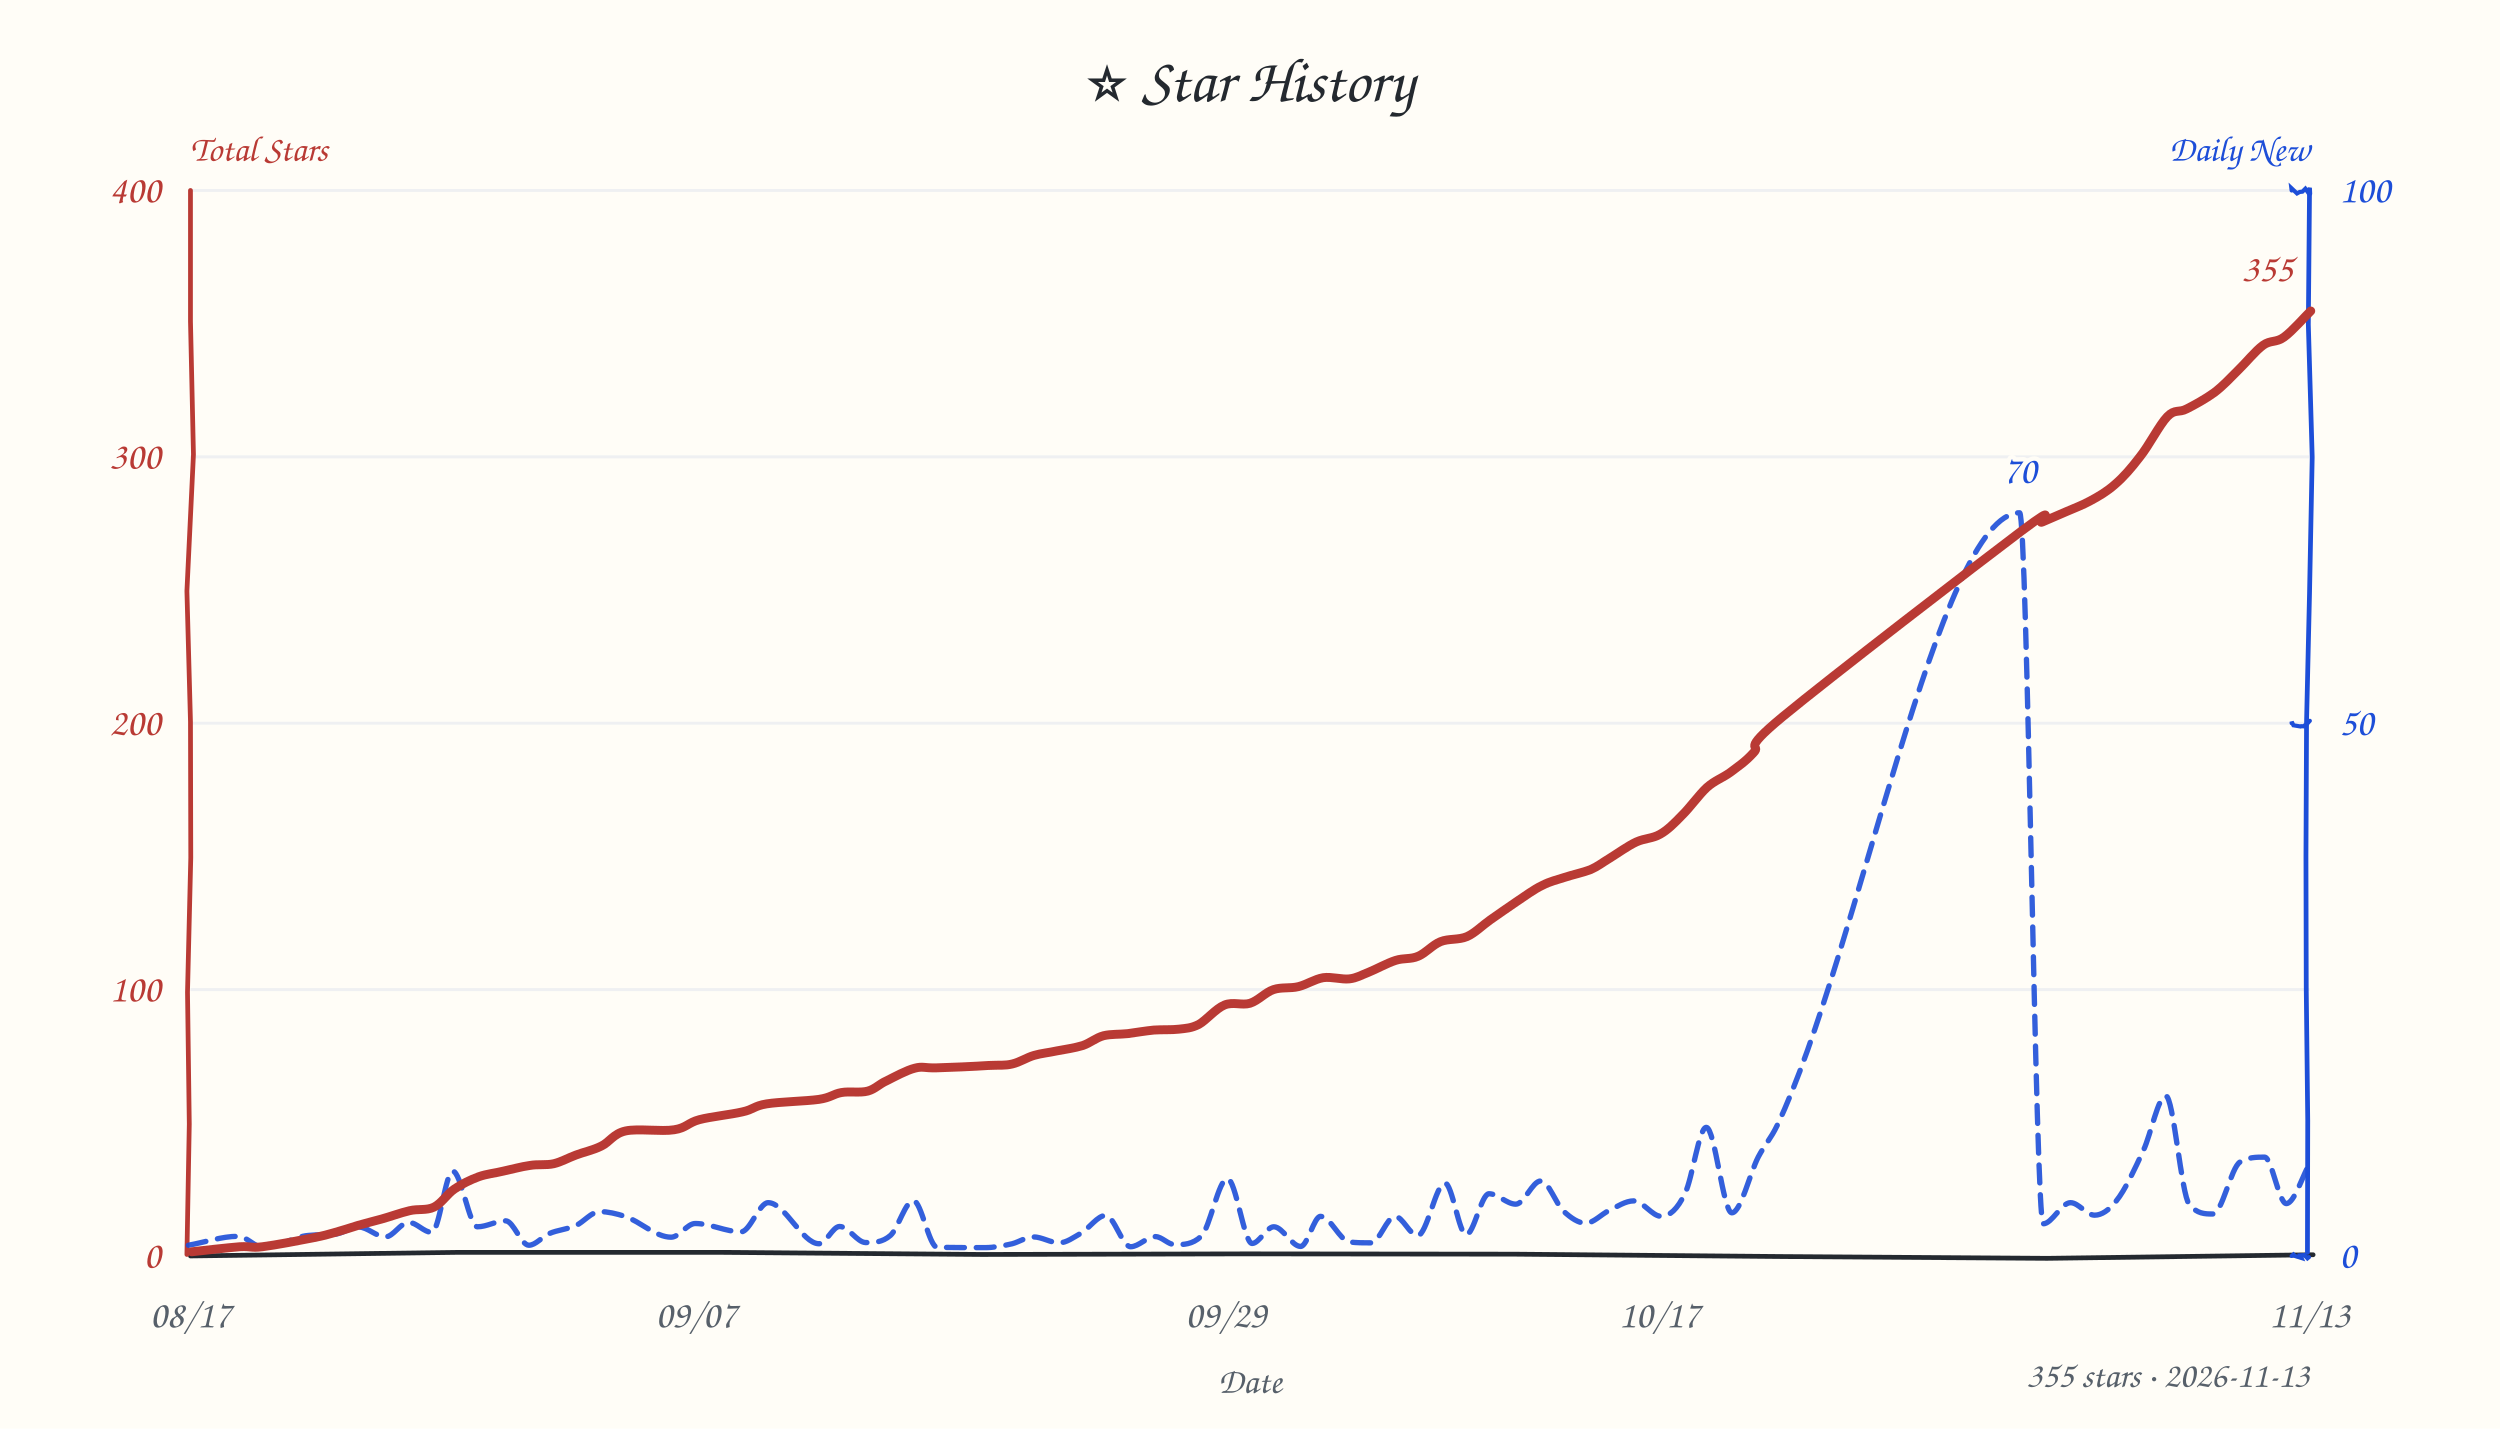
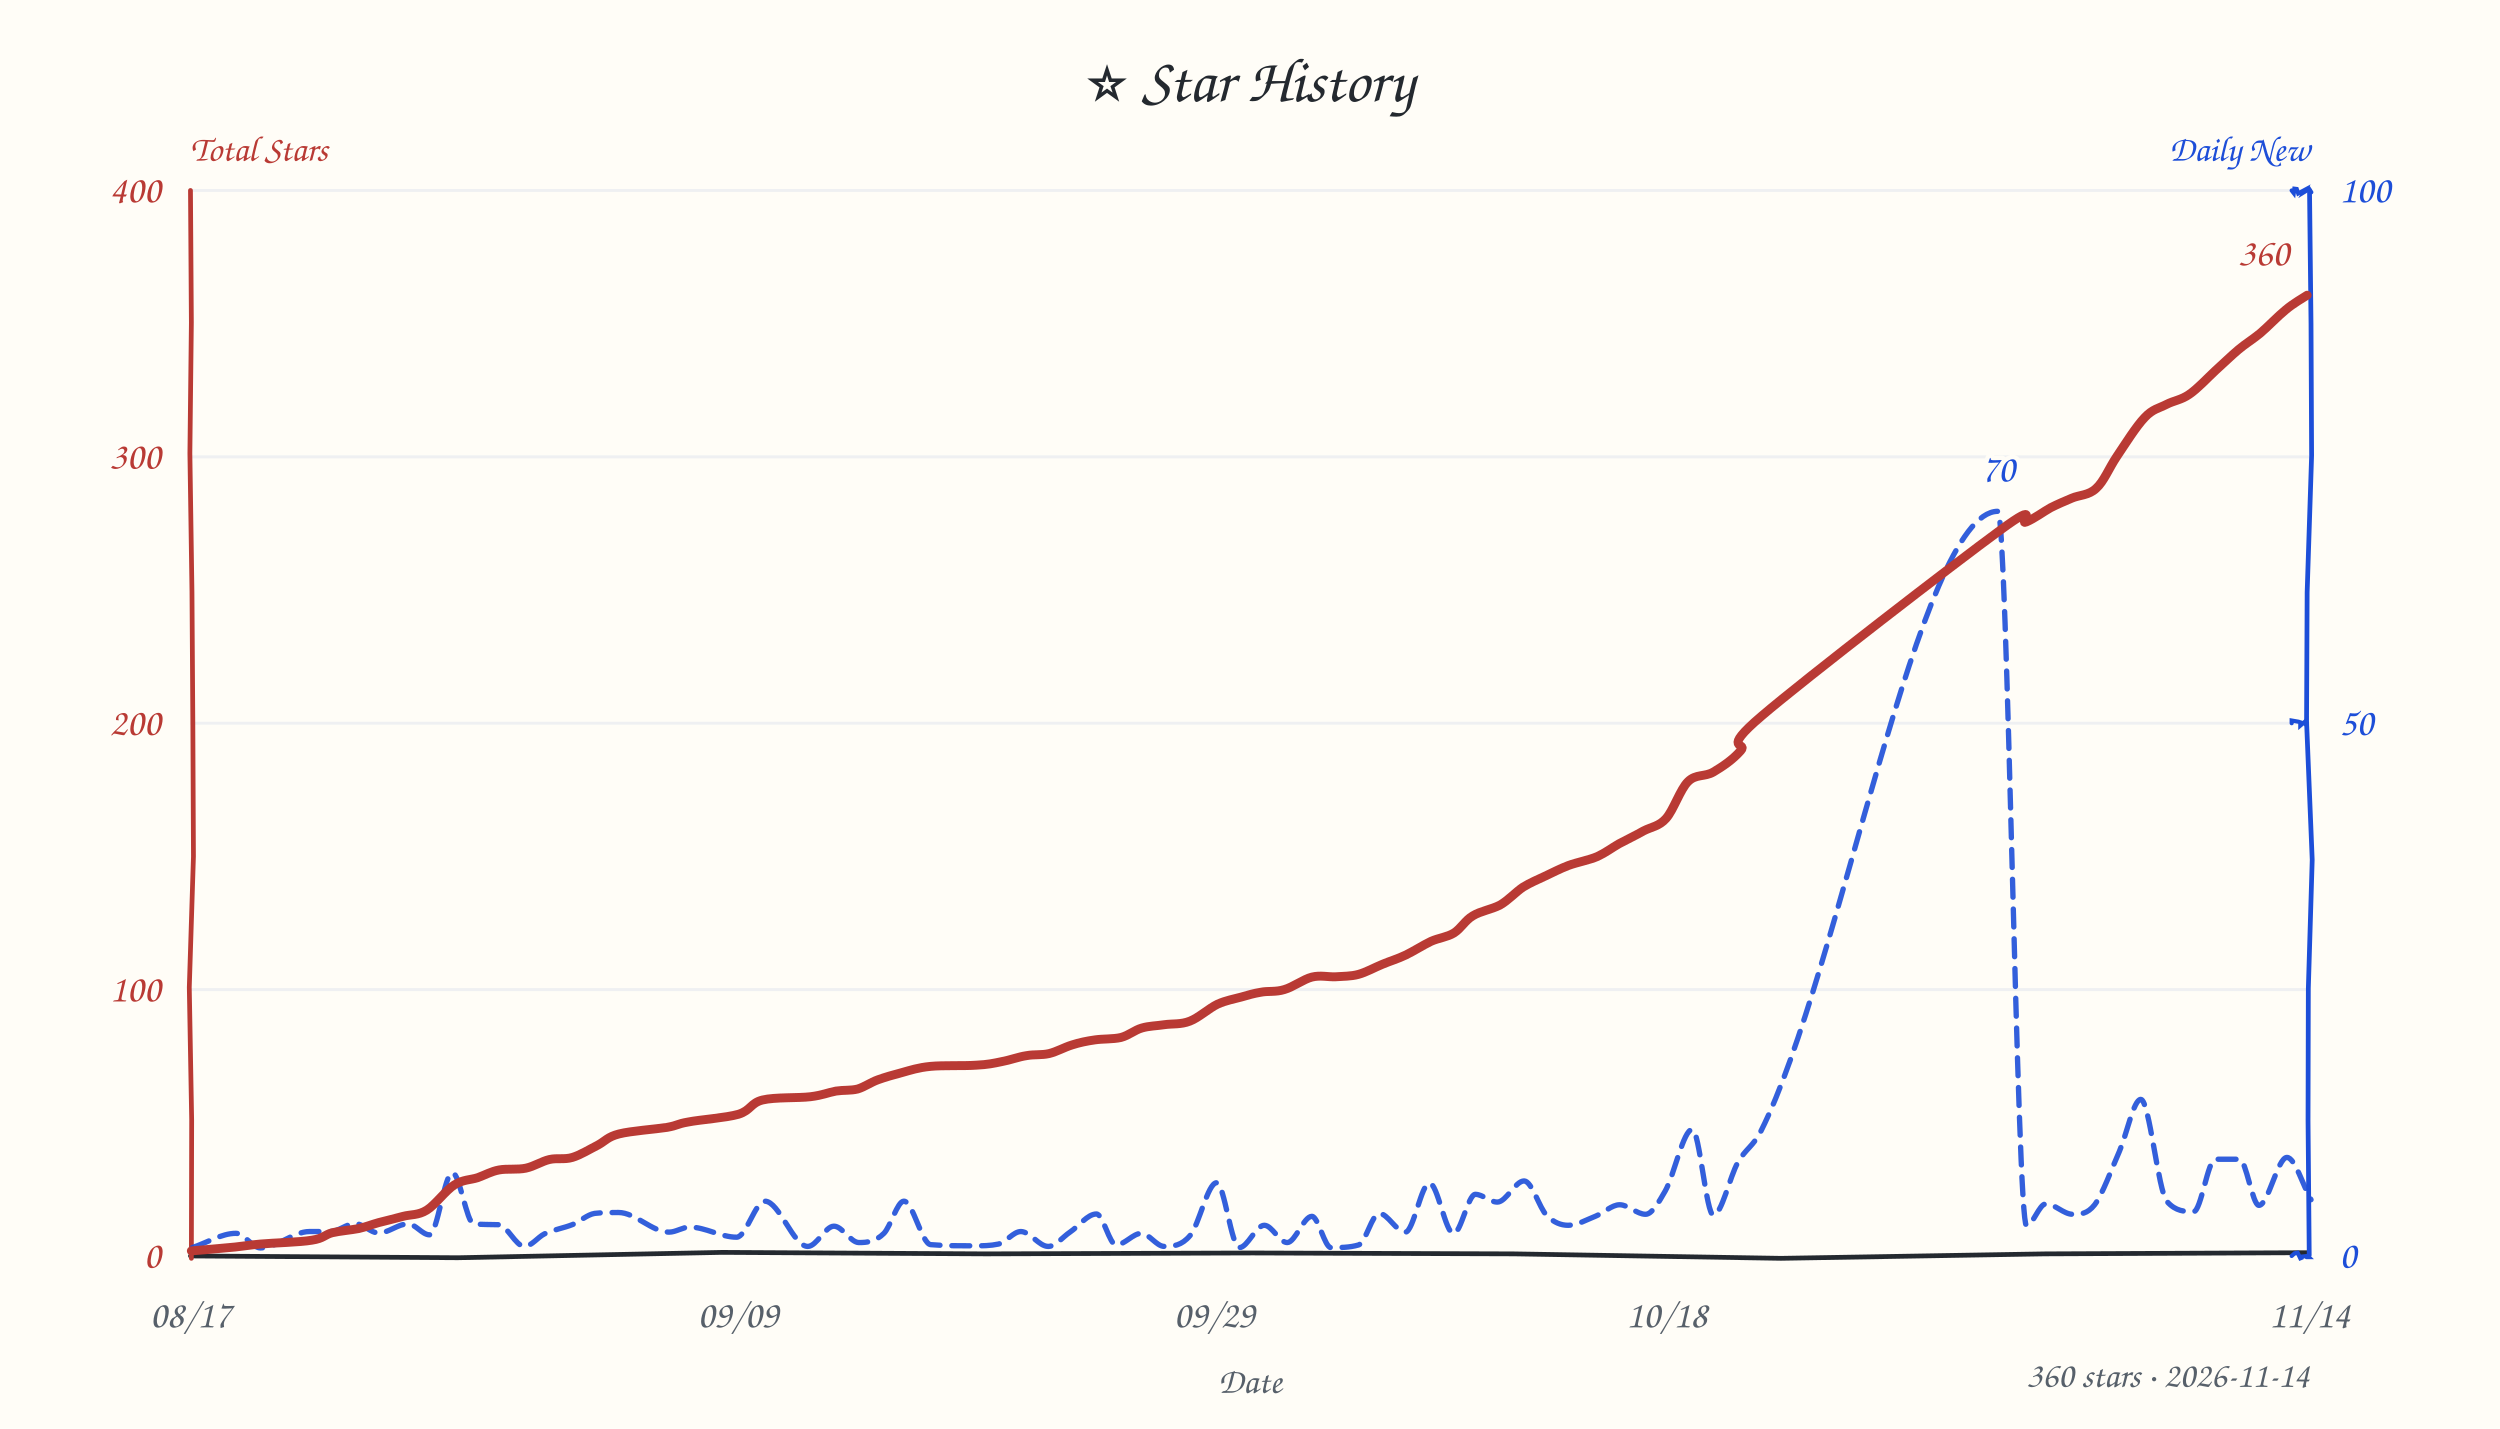
<svg xmlns="http://www.w3.org/2000/svg" width="840" height="480" viewBox="0 0 840 480" fill="#24292f">
  <style>text{font-family:"Comic Sans MS","Comic Sans","Chalkboard SE","Marker Felt","Segoe Print",cursive}</style>
  <rect width="100%" height="100%" fill="#fffdf7" />
  <text x="420" y="34" text-anchor="middle" font-size="21">⭐ Star History</text>
  <text x="64" y="54" font-size="12" font-weight="600" fill="#b93a34">Total Stars</text>
  <text x="776" y="54" text-anchor="end" font-size="12" font-weight="600" fill="#1d4ed8">Daily New</text>
  <line x1="64" y1="332.5" x2="776" y2="332.5" stroke="#e8ebf0" stroke-width="1" opacity="0.7" />
  <line x1="64" y1="243.0" x2="776" y2="243.0" stroke="#e8ebf0" stroke-width="1" opacity="0.7" />
  <line x1="64" y1="153.5" x2="776" y2="153.5" stroke="#e8ebf0" stroke-width="1" opacity="0.7" />
  <line x1="64" y1="64.0" x2="776" y2="64.0" stroke="#e8ebf0" stroke-width="1" opacity="0.7" />
-   <path d="M 64 422 L 153.0 420.8 L 243.1 420.8 L 329.9 421.5 L 418.9 421.3 L 508.9 421.4 L 599.0 422.2 L 687.9 422.8 L 777.2 421.6" stroke="#24292f" stroke-width="1.6" fill="none" stroke-linecap="round" />
-   <path d="M 64 64 L 64.0 108.0 L 65.0 152.7 L 62.8 198.6 L 64.0 242.5 L 64.1 288.2 L 63.0 333.4 L 63.6 377.7 L 62.8 421.5" stroke="#b93a34" stroke-width="1.6" fill="none" stroke-linecap="round" data-axis="total" />
-   <path d="M 776 64 L 775.6 109.1 L 776.9 153.6 L 776.0 199.4 L 775.0 242.5 L 774.8 287.7 L 774.9 332.4 L 775.4 376.5 L 775.3 420.8" stroke="#1d4ed8" stroke-width="1.6" fill="none" stroke-linecap="round" data-axis="daily" />
-   <path d="M 770 422 L 771.1 421.1 L 770.5 421.8 L 771.7 422.2 L 773.3 422.7 L 772.9 421.8 L 774.3 421.7 L 775.3 422.8 L 775.8 422.4" stroke="#1d4ed8" stroke-width="1.4" fill="none" stroke-linecap="round" />
-   <path d="M 770 243 L 770.0 242.5 L 770.6 243.7 L 773.0 244.1 L 773.2 244.0 L 774.8 244.1 L 774.1 243.9 L 775.1 243.3 L 776.1 242.2" stroke="#1d4ed8" stroke-width="1.4" fill="none" stroke-linecap="round" />
-   <path d="M 770 64 L 769.9 63.2 L 771.8 65.0 L 772.7 64.5 L 773.6 64.4 L 774.6 63.4 L 775.6 64.8 L 776.1 63.1 L 776.2 65.1" stroke="#1d4ed8" stroke-width="1.4" fill="none" stroke-linecap="round" />
+   <path d="M 64 422 L 153.8 422.6 L 242.6 420.8 L 331.3 421.3 L 420.9 421.0 L 508.6 421.3 L 598.4 422.8 L 687.2 421.3 L 775.7 420.9" stroke="#24292f" stroke-width="1.6" fill="none" stroke-linecap="round" />
+   <path d="M 64 64 L 64.3 108.4 L 63.8 152.3 L 64.5 198.9 L 64.8 243.9 L 65.0 287.8 L 63.6 331.8 L 64.4 376.3 L 64.3 422.8" stroke="#b93a34" stroke-width="1.6" fill="none" stroke-linecap="round" data-axis="total" />
+   <path d="M 776 64 L 776.5 108.8 L 776.7 153.1 L 775.2 199.0 L 775.0 242.4 L 776.9 288.9 L 775.6 332.1 L 775.5 376.5 L 775.9 421.7" stroke="#1d4ed8" stroke-width="1.6" fill="none" stroke-linecap="round" data-axis="daily" />
+   <path d="M 770 422 L 771.0 421.1 L 772.0 420.9 L 772.9 422.8 L 773.4 422.6 L 773.5 422.2 L 775.4 422.0 L 775.8 422.4 L 775.0 422.4" stroke="#1d4ed8" stroke-width="1.4" fill="none" stroke-linecap="round" />
+   <path d="M 770 243 L 770.0 242.1 L 772.3 242.5 L 772.9 242.7 L 772.9 243.8 L 774.9 242.1 L 774.9 242.3 L 774.1 243.6 L 775.1 242.8" stroke="#1d4ed8" stroke-width="1.4" fill="none" stroke-linecap="round" />
+   <path d="M 770 64 L 770.7 64.9 L 770.9 63.4 L 771.7 63.5 L 772.2 65.0 L 774.6 63.7 L 774.1 64.6 L 775.9 63.5 L 776.6 64.6" stroke="#1d4ed8" stroke-width="1.4" fill="none" stroke-linecap="round" />
  <text x="54" y="426.0" text-anchor="end" font-size="13" fill="#b93a34" data-axis="total">0</text>
  <text x="54" y="336.5" text-anchor="end" font-size="13" fill="#b93a34" data-axis="total">100</text>
  <text x="54" y="247.0" text-anchor="end" font-size="13" fill="#b93a34" data-axis="total">200</text>
  <text x="54" y="157.5" text-anchor="end" font-size="13" fill="#b93a34" data-axis="total">300</text>
  <text x="54" y="68.0" text-anchor="end" font-size="13" fill="#b93a34" data-axis="total">400</text>
  <text x="786" y="426.0" text-anchor="start" font-size="13" fill="#1d4ed8" data-axis="daily">0</text>
  <text x="786" y="247.0" text-anchor="start" font-size="13" fill="#1d4ed8" data-axis="daily">50</text>
  <text x="786" y="68.0" text-anchor="start" font-size="13" fill="#1d4ed8" data-axis="daily">100</text>
  <text x="64.0" y="446" text-anchor="middle" font-size="13" fill="#57606a">08/17</text>
-   <text x="233.9" y="446" text-anchor="middle" font-size="13" fill="#57606a">09/07</text>
-   <text x="411.9" y="446" text-anchor="middle" font-size="13" fill="#57606a">09/29</text>
-   <text x="557.5" y="446" text-anchor="middle" font-size="13" fill="#57606a">10/17</text>
-   <text x="776.0" y="446" text-anchor="middle" font-size="13" fill="#57606a">11/13</text>
+   <text x="248.0" y="446" text-anchor="middle" font-size="13" fill="#57606a">09/09</text>
+   <text x="408.0" y="446" text-anchor="middle" font-size="13" fill="#57606a">09/29</text>
+   <text x="560.0" y="446" text-anchor="middle" font-size="13" fill="#57606a">10/18</text>
+   <text x="776.0" y="446" text-anchor="middle" font-size="13" fill="#57606a">11/14</text>
  <text x="420" y="468" font-size="12" fill="#57606a" text-anchor="middle">Date</text>
-   <path d="M 63.3 418.4 C 68.9 417.4, 74.5 415.4, 80.0 415.4 C 82.9 415.4, 85.7 419.2, 88.5 419.2 C 93.6 419.2, 98.6 415.5, 103.7 415.1 C 106.6 414.8, 109.6 415.0, 112.5 414.7 C 115.2 414.4, 117.9 412.3, 120.6 412.3 C 123.5 412.3, 126.5 415.6, 129.5 415.6 C 132.1 415.6, 134.7 410.7, 137.3 410.7 C 139.9 410.7, 142.5 414.1, 145.1 414.1 C 147.5 414.1, 149.8 393.5, 152.1 393.5 C 154.9 393.5, 157.7 412.2, 160.4 412.2 C 163.6 412.2, 166.7 410.2, 169.9 410.2 C 172.5 410.2, 175.1 418.4, 177.7 418.4 C 180.0 418.4, 182.2 415.5, 184.5 414.5 C 187.5 413.2, 190.5 413.1, 193.5 411.8 C 196.1 410.6, 198.8 407.1, 201.5 407.1 C 204.3 407.1, 207.1 407.8, 210.0 408.7 C 215.1 410.4, 220.3 415.7, 225.5 415.7 C 228.2 415.7, 230.9 411.1, 233.6 411.1 C 238.7 411.1, 243.9 413.9, 249.0 413.9 C 252.0 413.9, 255.1 404.1, 258.1 404.1 C 263.8 404.1, 269.5 417.9, 275.2 417.9 C 277.5 417.9, 279.8 412.1, 282.1 412.1 C 285.1 412.1, 288.0 417.5, 290.9 417.5 C 293.7 417.5, 296.4 417.5, 299.2 415.1 C 301.7 412.9, 304.3 403.4, 306.9 403.4 C 309.5 403.4, 312.2 419.1, 314.9 419.1 C 320.3 419.2, 325.6 419.2, 331.0 419.2 C 334.0 419.2, 337.0 418.6, 340.1 417.9 C 342.4 417.3, 344.8 415.6, 347.2 415.6 C 350.1 415.6, 353.0 417.6, 355.9 417.6 C 358.3 417.6, 360.8 415.7, 363.3 414.3 C 366.0 412.7, 368.8 408.4, 371.5 408.4 C 374.3 408.4, 377.1 418.9, 379.9 418.9 C 382.6 418.9, 385.4 415.5, 388.2 415.5 C 390.4 415.5, 392.5 418.2, 394.7 418.2 C 397.7 418.2, 400.6 418.2, 403.6 415.4 C 406.5 412.7, 409.5 396.0, 412.4 396.0 C 415.2 396.0, 418.0 417.8, 420.7 417.8 C 423.1 417.8, 425.6 412.2, 428.0 412.2 C 431.0 412.2, 434.0 418.8, 437.0 418.8 C 439.3 418.8, 441.5 408.7, 443.7 408.7 C 447.0 408.7, 450.2 416.9, 453.4 417.3 C 455.8 417.6, 458.3 417.6, 460.7 417.6 C 463.4 417.6, 466.1 408.7, 468.7 408.7 C 471.3 408.7, 473.8 415.2, 476.3 415.2 C 479.4 415.2, 482.5 397.5, 485.5 397.5 C 487.9 397.5, 490.3 414.9, 492.6 414.9 C 495.2 414.9, 497.7 401.1, 500.3 401.1 C 503.3 401.1, 506.3 404.6, 509.3 404.6 C 512.1 404.6, 514.9 396.8, 517.7 396.8 C 520.3 396.8, 522.8 404.6, 525.4 407.0 C 527.9 409.3, 530.4 411.0, 532.8 411.0 C 535.4 411.0, 538.1 407.9, 540.7 406.7 C 543.4 405.4, 546.2 403.5, 548.9 403.5 C 552.0 403.5, 555.1 408.7, 558.2 408.7 C 560.9 408.7, 563.6 406.4, 566.2 400.9 C 568.6 396.1, 570.9 378.8, 573.3 378.8 C 576.2 378.8, 579.0 407.5, 581.9 407.5 C 584.9 407.5, 587.9 394.3, 590.8 388.7 C 592.9 384.7, 595.0 382.6, 597.1 378.2 C 624.3 321.2, 651.4 172.3, 678.6 172.3 C 681.2 172.3, 683.9 411.2, 686.5 411.2 C 689.5 411.2, 692.6 404.1, 695.7 404.1 C 698.4 404.1, 701.1 408.3, 703.8 408.3 C 706.2 408.3, 708.6 406.6, 711.0 403.6 C 714.1 399.8, 717.1 393.1, 720.2 386.5 C 722.7 381.1, 725.2 368.2, 727.7 368.2 C 730.3 368.2, 732.9 401.5, 735.6 404.7 C 738.2 407.9, 740.9 407.9, 743.5 407.9 C 746.6 407.9, 749.6 392.2, 752.7 390.4 C 755.4 388.8, 758.1 388.8, 760.9 388.8 C 763.3 388.8, 765.7 404.4, 768.2 404.4 C 770.9 404.4, 773.7 394.8, 776.5 390.0" fill="none" stroke="#1d4ed8" stroke-width="1.8" stroke-dasharray="6 4" stroke-linecap="round" stroke-linejoin="round" opacity="0.9" />
-   <path d="M 64.4 420.6 C 67.1 420.3, 76.7 419.2, 80.6 418.9 C 84.6 418.7, 84.1 419.4, 88.2 418.9 C 92.3 418.4, 101.2 416.7, 105.2 415.9 C 109.2 415.1, 109.7 414.9, 112.2 414.2 C 114.8 413.5, 117.8 412.5, 120.4 411.7 C 123.1 410.9, 125.4 410.4, 128.2 409.6 C 131.1 408.8, 134.6 407.5, 137.6 406.8 C 140.5 406.1, 143.3 406.8, 145.8 405.6 C 148.3 404.4, 150.2 401.2, 152.7 399.5 C 155.2 397.8, 158.1 396.4, 160.8 395.4 C 163.6 394.4, 166.3 394.2, 169.1 393.5 C 172.0 392.9, 175.1 392.0, 178.0 391.6 C 180.8 391.1, 183.5 391.6, 186.1 391.0 C 188.6 390.4, 190.8 389.1, 193.5 388.1 C 196.1 387.1, 199.2 386.5, 202.0 385.1 C 204.8 383.8, 206.1 380.9, 210.2 380.0 C 214.3 379.1, 222.3 380.3, 226.5 379.6 C 230.6 379.0, 231.2 377.2, 235.0 376.2 C 238.8 375.2, 245.6 374.5, 249.4 373.6 C 253.2 372.8, 253.3 371.6, 257.6 370.9 C 261.9 370.2, 270.9 370.0, 275.1 369.4 C 279.2 368.8, 279.9 367.6, 282.7 367.1 C 285.4 366.6, 289.0 367.3, 291.6 366.6 C 294.1 365.9, 295.3 364.3, 298.0 363.1 C 300.6 361.8, 304.6 359.6, 307.4 358.9 C 310.1 358.2, 310.5 358.9, 314.6 358.8 C 318.7 358.7, 327.8 358.3, 332.1 358.0 C 336.3 357.8, 337.6 358.1, 340.1 357.5 C 342.7 356.9, 345.0 355.3, 347.5 354.6 C 349.9 353.9, 352.4 353.7, 355.1 353.1 C 357.8 352.6, 361.2 352.1, 363.8 351.3 C 366.4 350.4, 368.2 348.7, 370.8 348.0 C 373.3 347.4, 376.1 347.6, 378.9 347.3 C 381.8 346.9, 384.8 346.4, 387.7 346.1 C 390.6 345.9, 393.6 346.1, 396.1 345.8 C 398.6 345.5, 400.2 345.5, 402.8 344.2 C 405.3 342.8, 408.5 338.9, 411.4 337.7 C 414.3 336.5, 417.3 337.9, 420.0 337.1 C 422.8 336.2, 425.2 333.4, 427.9 332.5 C 430.6 331.6, 433.5 332.2, 436.3 331.5 C 439.1 330.8, 441.7 329.0, 444.6 328.5 C 447.4 328.1, 450.9 329.2, 453.4 328.9 C 455.9 328.6, 457.2 327.7, 459.8 326.7 C 462.3 325.7, 466.1 323.6, 468.9 322.7 C 471.7 321.8, 474.0 322.4, 476.5 321.3 C 479.1 320.2, 481.3 317.5, 484.0 316.4 C 486.7 315.3, 490.1 315.9, 492.9 314.7 C 495.6 313.5, 498.0 311.0, 500.7 309.1 C 503.5 307.1, 506.6 305.0, 509.5 303.0 C 512.4 301.1, 515.4 298.8, 518.2 297.5 C 520.9 296.1, 523.0 295.7, 525.7 294.8 C 528.4 293.9, 531.8 293.2, 534.4 292.2 C 536.9 291.1, 538.3 289.9, 540.8 288.4 C 543.4 286.8, 547.0 284.2, 549.8 282.9 C 552.7 281.6, 555.2 281.8, 557.8 280.3 C 560.3 278.9, 562.5 276.7, 565.1 274.0 C 567.8 271.4, 570.8 267.1, 573.5 264.6 C 576.2 262.2, 578.8 261.4, 581.4 259.5 C 584.0 257.5, 586.3 256.1, 589.2 252.9 C 592.2 249.8, 584.0 253.2, 599.0 240.8 C 614.0 228.4, 664.6 189.4, 679.1 178.5 C 693.7 167.6, 683.7 176.5, 686.2 175.4 C 688.8 174.3, 691.6 173.1, 694.3 171.9 C 697.0 170.7, 699.6 169.8, 702.3 168.3 C 705.1 166.8, 707.9 165.2, 710.7 162.7 C 713.5 160.3, 716.1 157.3, 719.0 153.5 C 722.0 149.8, 725.6 142.7, 728.2 140.0 C 730.8 137.3, 732.1 138.8, 734.7 137.4 C 737.3 136.1, 741.1 134.0, 744.0 131.9 C 746.9 129.7, 749.3 127.1, 752.0 124.4 C 754.7 121.8, 757.8 117.9, 760.4 116.0 C 762.9 114.2, 764.8 115.2, 767.4 113.3 C 770.1 111.4, 774.9 105.9, 776.4 104.5" fill="none" stroke="#b93a34" stroke-width="3" stroke-linecap="round" />
-   <text x="770.4" y="94.5" text-anchor="end" font-size="13" font-weight="600" fill="#b93a34" stroke="#fffdf7" stroke-width="3" paint-order="stroke" stroke-linejoin="round" data-peak="total">355</text>
-   <text x="678.6" y="162.3" text-anchor="middle" font-size="13" font-weight="600" fill="#1d4ed8" stroke="#fffdf7" stroke-width="3" paint-order="stroke" stroke-linejoin="round" data-peak="daily">70</text>
-   <text x="776" y="466" text-anchor="end" font-size="12" fill="#57606a">355 stars · 2026-11-13</text>
+   <path d="M 64.6 419.2 C 69.5 417.6, 74.4 414.4, 79.3 414.4 C 82.0 414.4, 84.8 419.3, 87.5 419.3 C 93.0 419.3, 98.5 413.8, 104.0 413.8 C 106.3 413.8, 108.7 413.8, 111.0 413.8 C 113.8 413.8, 116.6 411.1, 119.3 411.1 C 121.9 411.1, 124.6 414.3, 127.2 414.3 C 130.5 414.3, 133.8 411.2, 137.1 411.2 C 139.5 411.2, 141.9 414.9, 144.3 414.9 C 146.9 414.9, 149.4 394.0, 152.0 394.0 C 154.4 394.0, 156.8 410.9, 159.1 411.2 C 161.9 411.5, 164.7 411.4, 167.5 411.5 C 170.4 411.6, 173.3 418.8, 176.2 418.8 C 178.5 418.8, 180.7 415.7, 182.9 414.6 C 186.1 413.1, 189.3 412.7, 192.5 411.4 C 194.9 410.4, 197.3 408.1, 199.8 407.7 C 202.4 407.4, 205.1 407.4, 207.8 407.4 C 213.5 407.4, 219.1 414.0, 224.8 414.0 C 227.1 414.0, 229.4 412.3, 231.7 412.3 C 237.0 412.3, 242.2 415.7, 247.5 415.7 C 250.7 415.7, 253.8 403.6, 257.0 403.6 C 261.8 403.6, 266.6 418.8, 271.4 418.8 C 274.4 418.8, 277.3 412.0, 280.2 412.0 C 283.0 412.0, 285.8 417.5, 288.6 417.5 C 291.4 417.5, 294.2 417.2, 297.0 414.4 C 299.2 412.2, 301.5 403.6, 303.7 403.6 C 306.7 403.6, 309.7 417.9, 312.7 418.2 C 317.6 418.6, 322.4 418.6, 327.2 418.6 C 330.0 418.6, 332.7 418.6, 335.5 418.0 C 338.0 417.4, 340.5 413.8, 343.0 413.8 C 346.1 413.8, 349.1 418.8, 352.2 418.8 C 354.7 418.8, 357.1 415.6, 359.5 414.0 C 362.5 412.0, 365.4 407.9, 368.4 407.9 C 370.6 407.9, 372.8 418.3, 375.0 418.3 C 377.8 418.3, 380.7 414.4, 383.5 414.4 C 386.0 414.4, 388.6 418.8, 391.2 418.8 C 394.1 418.8, 397.0 418.6, 399.9 415.1 C 402.9 411.5, 405.8 397.4, 408.8 397.4 C 411.3 397.4, 413.8 419.2, 416.4 419.2 C 419.2 419.2, 422.0 411.7, 424.8 411.7 C 427.4 411.7, 429.9 417.5, 432.5 417.5 C 435.2 417.5, 438.0 408.7, 440.8 408.7 C 442.9 408.7, 445.1 419.2, 447.2 419.2 C 450.3 419.2, 453.4 419.2, 456.5 418.3 C 458.8 417.6, 461.1 407.7, 463.4 407.7 C 466.3 407.7, 469.2 414.0, 472.2 414.0 C 474.9 414.0, 477.6 397.5, 480.3 397.5 C 483.0 397.5, 485.7 414.5, 488.4 414.5 C 490.8 414.5, 493.3 401.3, 495.7 401.3 C 498.2 401.3, 500.6 403.9, 503.1 403.9 C 506.1 403.9, 509.1 396.8, 512.1 396.8 C 514.7 396.8, 517.2 405.9, 519.7 408.4 C 522.1 410.8, 524.5 411.7, 526.9 411.7 C 530.0 411.7, 533.1 409.8, 536.2 408.6 C 538.9 407.5, 541.6 404.8, 544.2 404.8 C 547.1 404.8, 550.0 408.0, 552.9 408.0 C 555.1 408.0, 557.3 404.0, 559.5 400.2 C 562.5 395.0, 565.6 379.5, 568.6 379.5 C 571.0 379.5, 573.3 408.3, 575.7 408.3 C 578.4 408.3, 581.2 395.4, 583.9 390.6 C 586.5 386.0, 589.1 385.2, 591.7 380.0 C 618.2 327.2, 644.8 171.8, 671.3 171.8 C 674.5 171.8, 677.7 411.8, 680.9 411.8 C 683.0 411.8, 685.2 404.5, 687.4 404.5 C 690.4 404.5, 693.4 408.0, 696.4 408.0 C 698.9 408.0, 701.3 408.0, 703.8 404.8 C 706.5 401.2, 709.3 393.2, 712.1 386.9 C 714.5 381.4, 716.9 369.4, 719.3 369.4 C 722.2 369.4, 725.1 400.3, 728.1 403.7 C 731.1 407.1, 734.1 407.1, 737.1 407.1 C 739.5 407.1, 741.9 389.5, 744.3 389.5 C 747.1 389.5, 749.8 389.5, 752.5 389.5 C 754.7 389.6, 756.8 405.0, 759.0 405.0 C 762.1 405.0, 765.3 388.9, 768.4 388.9 C 771.1 388.9, 773.8 398.4, 776.5 403.1" fill="none" stroke="#1d4ed8" stroke-width="1.8" stroke-dasharray="6 4" stroke-linecap="round" stroke-linejoin="round" opacity="0.9" />
+   <path d="M 64.3 420.3 C 66.8 420.1, 75.1 419.4, 79.0 419.0 C 82.8 418.6, 83.2 418.4, 87.5 418.0 C 91.8 417.6, 100.8 417.4, 104.8 416.7 C 108.8 416.1, 109.0 414.9, 111.6 414.2 C 114.2 413.6, 117.9 413.3, 120.5 412.8 C 123.1 412.2, 124.7 411.5, 127.2 410.8 C 129.7 410.2, 132.7 409.4, 135.4 408.7 C 138.1 408.0, 140.5 408.4, 143.4 406.6 C 146.2 404.9, 149.8 399.9, 152.7 398.1 C 155.6 396.3, 158.0 396.5, 160.5 395.7 C 163.0 394.8, 165.0 393.6, 167.7 393.1 C 170.4 392.6, 173.9 393.1, 176.7 392.5 C 179.5 391.9, 182.0 390.2, 184.6 389.6 C 187.2 389.0, 189.6 389.7, 192.3 388.9 C 195.0 388.1, 198.2 386.1, 200.8 384.8 C 203.4 383.4, 204.1 382.0, 208.0 381.0 C 211.9 380.0, 220.3 379.4, 224.1 378.8 C 228.0 378.1, 227.2 377.7, 231.2 377.0 C 235.2 376.2, 243.9 375.6, 248.1 374.4 C 252.3 373.1, 252.2 370.6, 256.2 369.6 C 260.3 368.6, 268.2 369.0, 272.3 368.5 C 276.4 368.0, 278.2 367.1, 280.9 366.6 C 283.5 366.2, 285.8 366.5, 288.2 365.9 C 290.5 365.2, 292.5 363.7, 295.0 362.8 C 297.5 361.9, 300.0 361.2, 303.0 360.4 C 305.9 359.6, 308.5 358.7, 312.7 358.3 C 316.8 357.9, 324.0 358.2, 328.0 357.9 C 332.0 357.7, 333.7 357.3, 336.6 356.7 C 339.4 356.2, 342.2 355.1, 344.9 354.7 C 347.6 354.2, 349.9 354.6, 352.5 354.0 C 355.0 353.4, 357.6 351.9, 360.2 351.1 C 362.7 350.3, 365.1 349.8, 367.9 349.4 C 370.6 349.0, 374.0 349.2, 376.6 348.6 C 379.3 347.9, 381.2 346.1, 383.7 345.4 C 386.1 344.7, 388.6 344.7, 391.2 344.3 C 393.9 343.9, 396.8 344.3, 399.8 343.1 C 402.7 342.0, 406.2 338.8, 409.1 337.4 C 412.0 336.1, 414.6 335.7, 417.1 335.0 C 419.5 334.3, 421.2 333.8, 423.6 333.4 C 426.0 332.9, 428.6 333.4, 431.5 332.5 C 434.4 331.7, 438.0 329.0, 440.8 328.3 C 443.7 327.6, 446.1 328.3, 448.7 328.2 C 451.3 328.0, 453.8 328.1, 456.4 327.4 C 459.0 326.7, 461.8 325.1, 464.5 324.0 C 467.1 322.9, 469.6 322.2, 472.3 320.9 C 475.0 319.6, 478.1 317.6, 480.8 316.3 C 483.5 315.1, 486.2 314.9, 488.5 313.5 C 490.9 312.0, 492.3 309.2, 494.9 307.7 C 497.5 306.1, 501.1 305.6, 504.0 304.1 C 506.8 302.5, 509.2 299.8, 511.7 298.1 C 514.3 296.5, 516.6 295.6, 519.1 294.4 C 521.7 293.2, 524.1 291.9, 527.0 290.8 C 530.0 289.7, 533.9 289.0, 536.7 287.8 C 539.5 286.5, 541.4 285.0, 544.0 283.5 C 546.6 282.1, 549.6 280.7, 552.2 279.2 C 554.9 277.8, 557.4 277.7, 559.8 275.0 C 562.3 272.2, 564.6 265.1, 567.2 262.6 C 569.8 260.0, 572.8 261.1, 575.7 259.4 C 578.7 257.6, 582.1 255.4, 584.9 252.2 C 587.6 249.1, 577.5 252.8, 592.0 240.5 C 606.5 228.1, 657.2 189.0, 672.0 178.2 C 686.8 167.3, 677.9 176.7, 680.8 175.4 C 683.6 174.2, 686.5 172.0, 689.0 170.6 C 691.6 169.3, 693.5 168.5, 696.1 167.4 C 698.6 166.3, 701.8 166.5, 704.3 164.1 C 706.9 161.8, 708.6 157.3, 711.3 153.3 C 714.0 149.3, 717.8 143.2, 720.6 140.3 C 723.3 137.4, 725.4 137.2, 727.9 135.9 C 730.4 134.6, 732.9 134.4, 735.6 132.5 C 738.4 130.6, 741.7 127.0, 744.4 124.5 C 747.2 122.0, 749.6 119.6, 752.1 117.5 C 754.6 115.4, 756.7 114.2, 759.4 112.0 C 762.0 109.8, 765.4 106.2, 768.0 104.1 C 770.6 101.9, 774.0 100.0, 775.2 99.2" fill="none" stroke="#b93a34" stroke-width="3" stroke-linecap="round" />
+   <text x="769.2" y="89.2" text-anchor="end" font-size="13" font-weight="600" fill="#b93a34" stroke="#fffdf7" stroke-width="3" paint-order="stroke" stroke-linejoin="round" data-peak="total">360</text>
+   <text x="671.3" y="161.8" text-anchor="middle" font-size="13" font-weight="600" fill="#1d4ed8" stroke="#fffdf7" stroke-width="3" paint-order="stroke" stroke-linejoin="round" data-peak="daily">70</text>
+   <text x="776" y="466" text-anchor="end" font-size="12" fill="#57606a">360 stars · 2026-11-14</text>
</svg>
